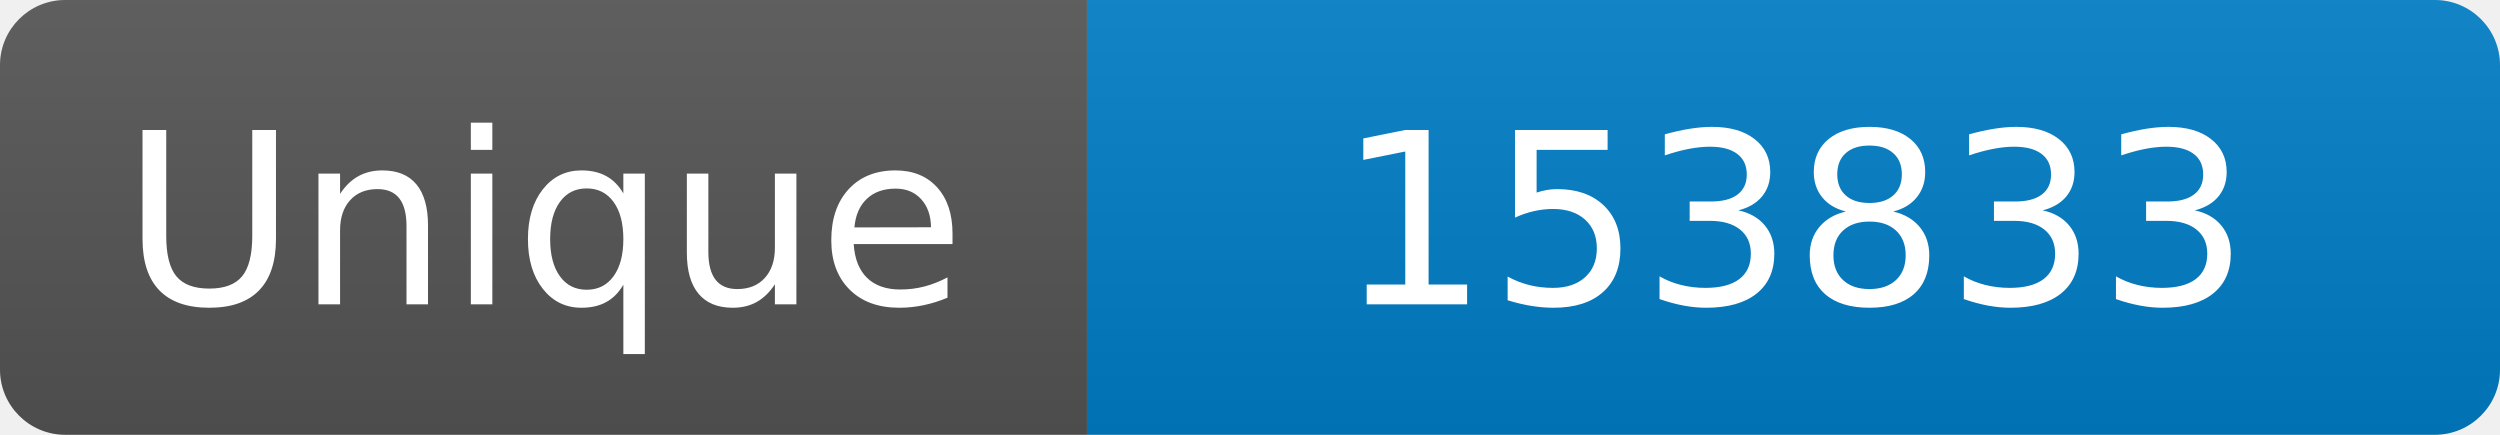
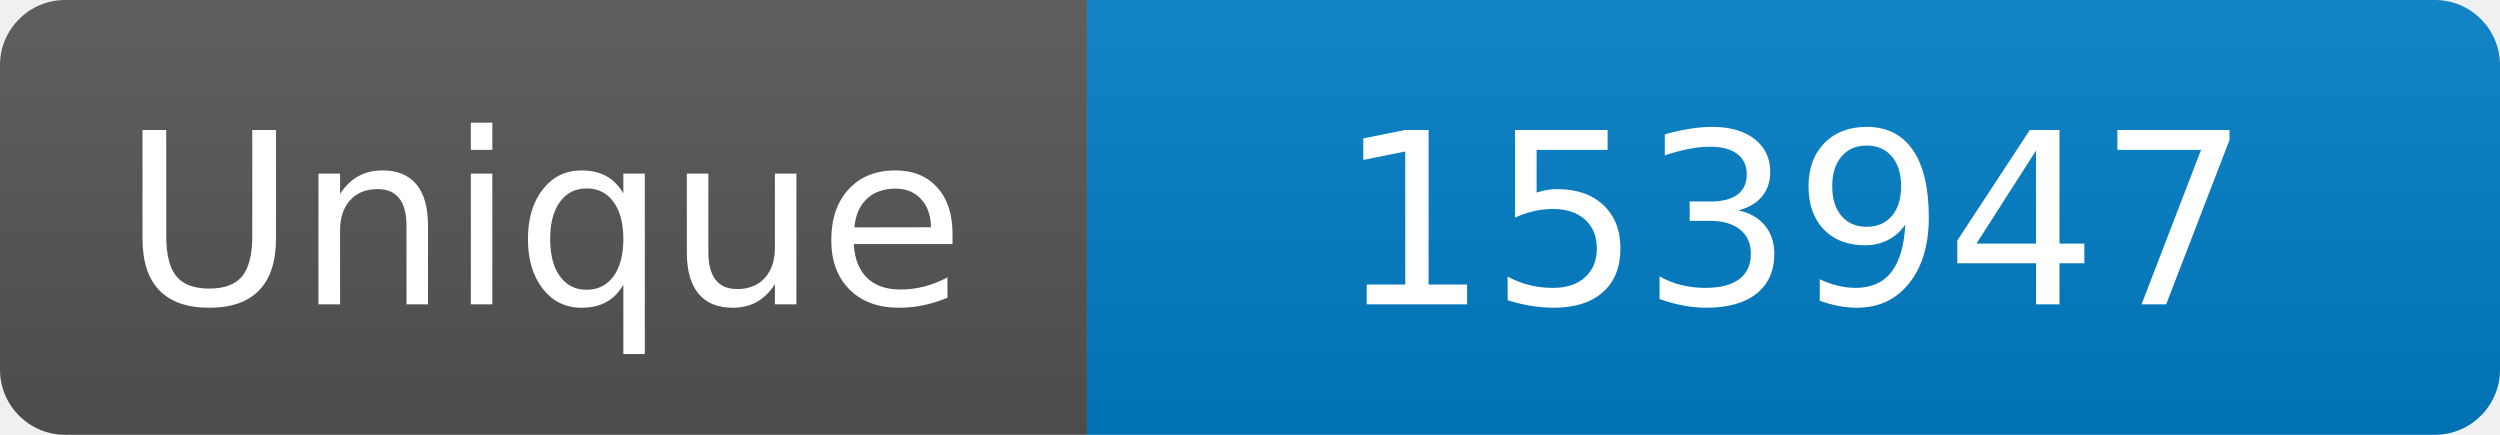
<svg xmlns="http://www.w3.org/2000/svg" width="115" height="20" role="img" aria-label="Maintained?: yes">
  <linearGradient id="s" x2="0" y2="100%">
    <stop offset="0" stop-color="#bbb" stop-opacity=".1" />
    <stop offset="1" stop-opacity=".1" />
  </linearGradient>
  <clipPath id="r">
    <rect width="115" height="20" rx="3" fill="#fff" />
  </clipPath>
  <g clip-path="url(#r)">
    <rect width="50" height="20" fill="#555" />
    <rect x="50" width="160" height="20" fill="#007ec6" />
    <rect width="115" height="20" fill="url(#s)" />
  </g>
  <g fill="#fff" text-anchor="middle" font-family="Verdana,Geneva,DejaVu Sans,sans-serif" font-size="110">
    <text x="250" y="140" transform="scale(.1)" fill="#fff">Unique</text>
-     <text x="825" y="140" transform="scale(.1)" fill="#fff">153833</text>
+     <text x="825" y="140" transform="scale(.1)" fill="#fff">153947</text>
  </g>
</svg>
